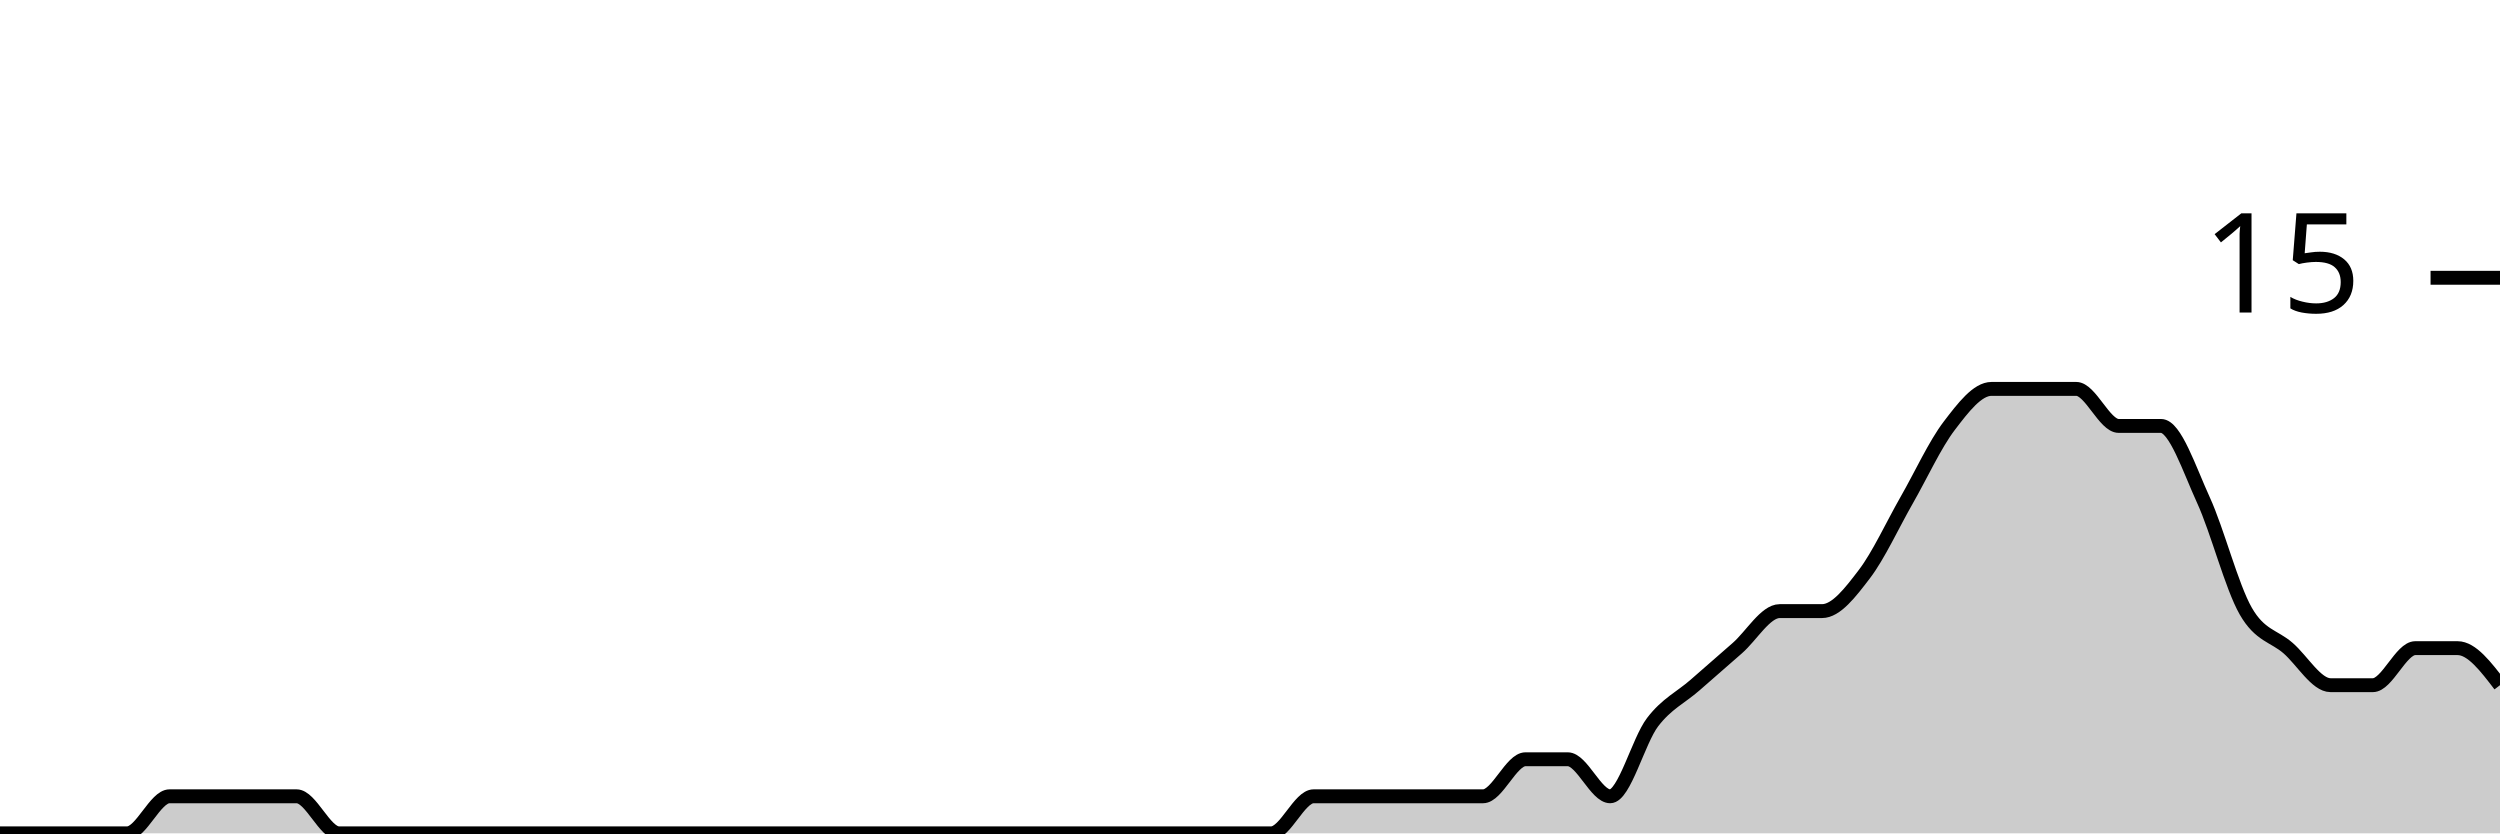
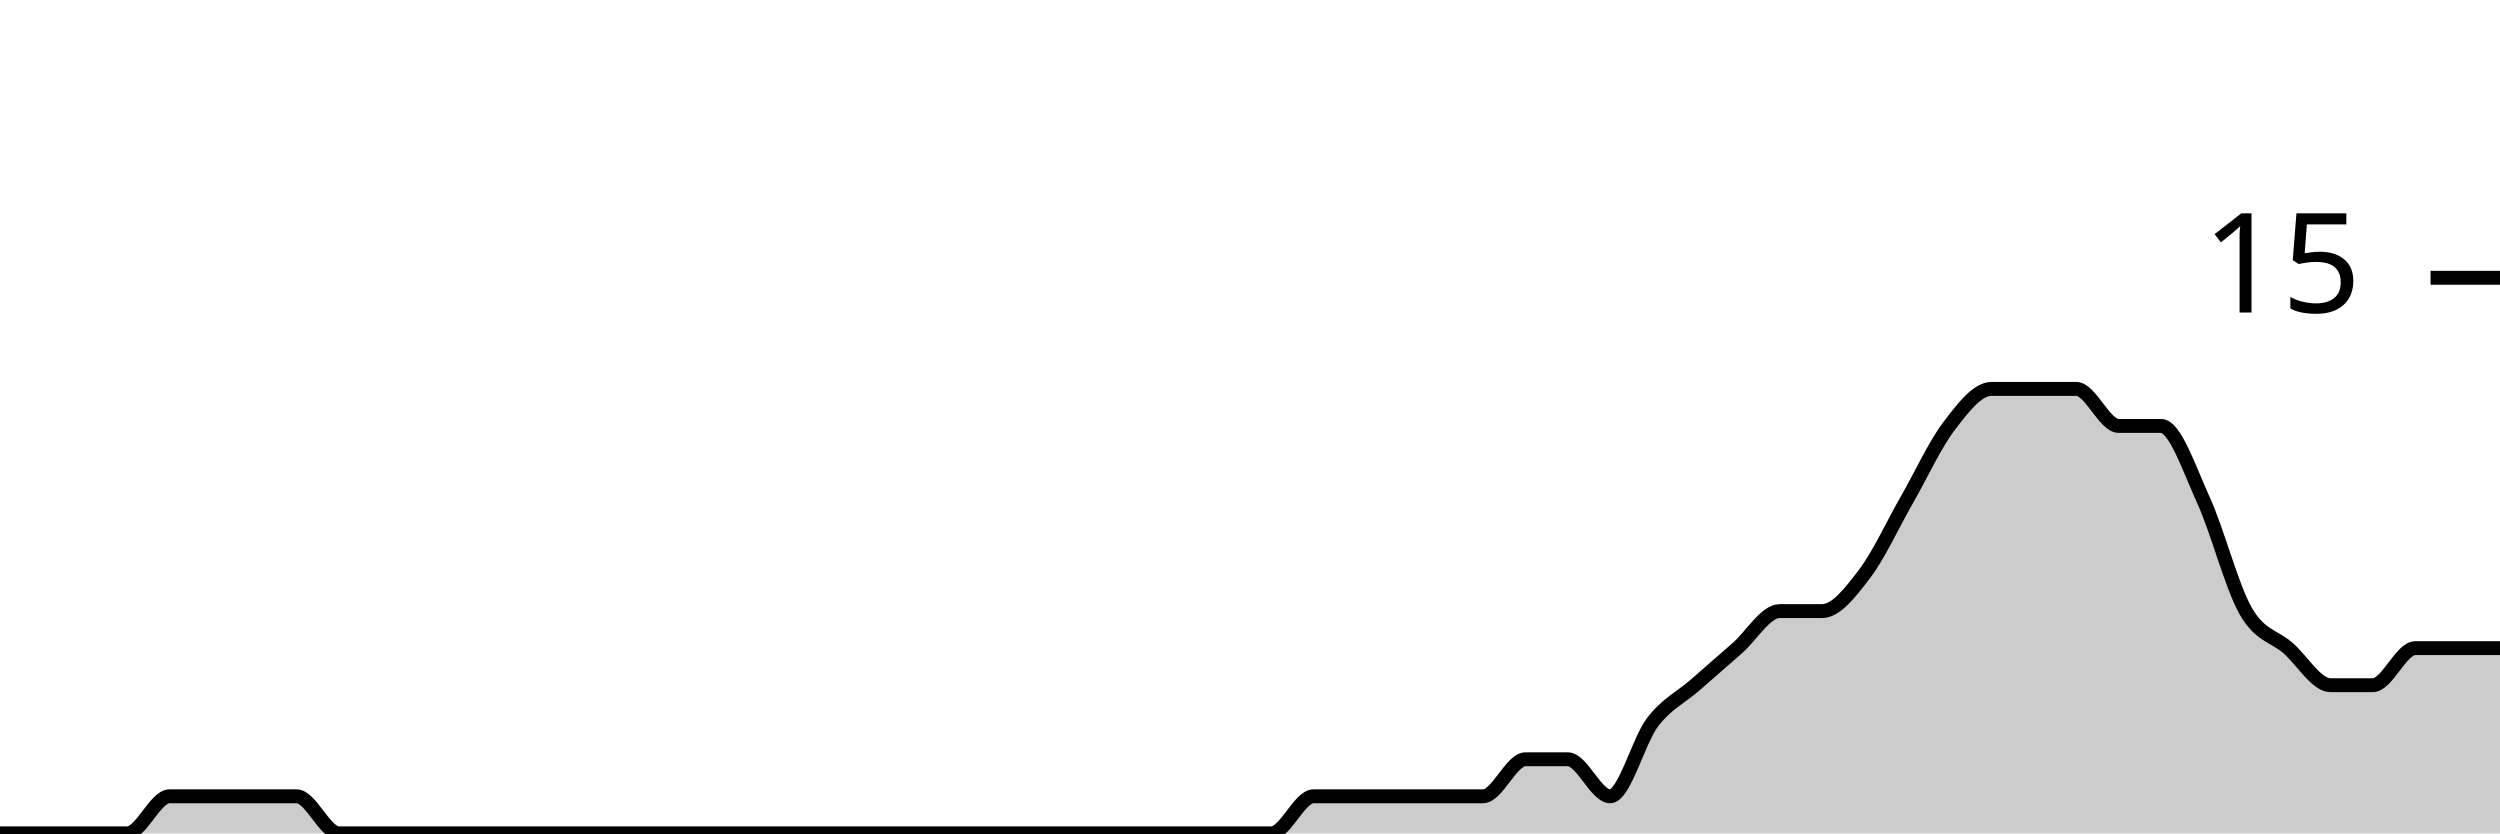
<svg xmlns="http://www.w3.org/2000/svg" viewBox="0 0 180 60">
  <g transform="translate(0,20)">
-     <path class="area" fill="rgba(0, 0, 0, 0.2)" d="M0,40C1.017,40,2.034,40,3.051,40C4.068,40,5.085,40,6.102,40C7.119,40,8.136,40,9.153,40C10.169,40,11.186,37.333,12.203,37.333C13.22,37.333,14.237,37.333,15.254,37.333C16.271,37.333,17.288,37.333,18.305,37.333C19.322,37.333,20.339,37.333,21.356,37.333C22.373,37.333,23.39,40,24.407,40C25.424,40,26.441,40,27.458,40C28.475,40,29.492,40,30.508,40C31.525,40,32.542,40,33.559,40C34.576,40,35.593,40,36.61,40C37.627,40,38.644,40,39.661,40C40.678,40,41.695,40,42.712,40C43.729,40,44.746,40,45.763,40C46.78,40,47.797,40,48.814,40C49.831,40,50.847,40,51.864,40C52.881,40,53.898,40,54.915,40C55.932,40,56.949,40,57.966,40C58.983,40,60,40,61.017,40C62.034,40,63.051,40,64.068,40C65.085,40,66.102,40,67.119,40C68.136,40,69.153,40,70.169,40C71.186,40,72.203,40,73.22,40C74.237,40,75.254,40,76.271,40C77.288,40,78.305,40,79.322,40C80.339,40,81.356,40,82.373,40C83.39,40,84.407,40,85.424,40C86.441,40,87.458,40,88.475,40C89.492,40,90.508,40,91.525,40C92.542,40,93.559,37.333,94.576,37.333C95.593,37.333,96.61,37.333,97.627,37.333C98.644,37.333,99.661,37.333,100.678,37.333C101.695,37.333,102.712,37.333,103.729,37.333C104.746,37.333,105.763,37.333,106.78,37.333C107.797,37.333,108.814,34.667,109.831,34.667C110.847,34.667,111.864,34.667,112.881,34.667C113.898,34.667,114.915,37.333,115.932,37.333C116.949,37.333,117.966,33.333,118.983,32C120,30.667,121.017,30.222,122.034,29.333C123.051,28.444,124.068,27.556,125.085,26.667C126.102,25.778,127.119,24,128.136,24C129.153,24,130.169,24,131.186,24C132.203,24,133.22,22.667,134.237,21.333C135.254,20,136.271,17.778,137.288,16C138.305,14.222,139.322,12,140.339,10.667C141.356,9.333,142.373,8,143.39,8C144.407,8,145.424,8,146.441,8C147.458,8,148.475,8,149.492,8C150.508,8,151.525,10.667,152.542,10.667C153.559,10.667,154.576,10.667,155.593,10.667C156.61,10.667,157.627,13.778,158.644,16C159.661,18.222,160.678,22.222,161.695,24C162.712,25.778,163.729,25.778,164.746,26.667C165.763,27.556,166.78,29.333,167.797,29.333C168.814,29.333,169.831,29.333,170.847,29.333C171.864,29.333,172.881,26.667,173.898,26.667C174.915,26.667,175.932,26.667,176.949,26.667C177.966,26.667,178.983,28,180,29.333L180,40C178.983,40,177.966,40,176.949,40C175.932,40,174.915,40,173.898,40C172.881,40,171.864,40,170.847,40C169.831,40,168.814,40,167.797,40C166.78,40,165.763,40,164.746,40C163.729,40,162.712,40,161.695,40C160.678,40,159.661,40,158.644,40C157.627,40,156.61,40,155.593,40C154.576,40,153.559,40,152.542,40C151.525,40,150.508,40,149.492,40C148.475,40,147.458,40,146.441,40C145.424,40,144.407,40,143.39,40C142.373,40,141.356,40,140.339,40C139.322,40,138.305,40,137.288,40C136.271,40,135.254,40,134.237,40C133.22,40,132.203,40,131.186,40C130.169,40,129.153,40,128.136,40C127.119,40,126.102,40,125.085,40C124.068,40,123.051,40,122.034,40C121.017,40,120,40,118.983,40C117.966,40,116.949,40,115.932,40C114.915,40,113.898,40,112.881,40C111.864,40,110.847,40,109.831,40C108.814,40,107.797,40,106.78,40C105.763,40,104.746,40,103.729,40C102.712,40,101.695,40,100.678,40C99.661,40,98.644,40,97.627,40C96.61,40,95.593,40,94.576,40C93.559,40,92.542,40,91.525,40C90.508,40,89.492,40,88.475,40C87.458,40,86.441,40,85.424,40C84.407,40,83.39,40,82.373,40C81.356,40,80.339,40,79.322,40C78.305,40,77.288,40,76.271,40C75.254,40,74.237,40,73.22,40C72.203,40,71.186,40,70.169,40C69.153,40,68.136,40,67.119,40C66.102,40,65.085,40,64.068,40C63.051,40,62.034,40,61.017,40C60,40,58.983,40,57.966,40C56.949,40,55.932,40,54.915,40C53.898,40,52.881,40,51.864,40C50.847,40,49.831,40,48.814,40C47.797,40,46.78,40,45.763,40C44.746,40,43.729,40,42.712,40C41.695,40,40.678,40,39.661,40C38.644,40,37.627,40,36.61,40C35.593,40,34.576,40,33.559,40C32.542,40,31.525,40,30.508,40C29.492,40,28.475,40,27.458,40C26.441,40,25.424,40,24.407,40C23.39,40,22.373,40,21.356,40C20.339,40,19.322,40,18.305,40C17.288,40,16.271,40,15.254,40C14.237,40,13.22,40,12.203,40C11.186,40,10.169,40,9.153,40C8.136,40,7.119,40,6.102,40C5.085,40,4.068,40,3.051,40C2.034,40,1.017,40,0,40Z" />
-     <path class="line" stroke="black" fill="none" d="M0,40C1.017,40,2.034,40,3.051,40C4.068,40,5.085,40,6.102,40C7.119,40,8.136,40,9.153,40C10.169,40,11.186,37.333,12.203,37.333C13.22,37.333,14.237,37.333,15.254,37.333C16.271,37.333,17.288,37.333,18.305,37.333C19.322,37.333,20.339,37.333,21.356,37.333C22.373,37.333,23.39,40,24.407,40C25.424,40,26.441,40,27.458,40C28.475,40,29.492,40,30.508,40C31.525,40,32.542,40,33.559,40C34.576,40,35.593,40,36.61,40C37.627,40,38.644,40,39.661,40C40.678,40,41.695,40,42.712,40C43.729,40,44.746,40,45.763,40C46.78,40,47.797,40,48.814,40C49.831,40,50.847,40,51.864,40C52.881,40,53.898,40,54.915,40C55.932,40,56.949,40,57.966,40C58.983,40,60,40,61.017,40C62.034,40,63.051,40,64.068,40C65.085,40,66.102,40,67.119,40C68.136,40,69.153,40,70.169,40C71.186,40,72.203,40,73.22,40C74.237,40,75.254,40,76.271,40C77.288,40,78.305,40,79.322,40C80.339,40,81.356,40,82.373,40C83.39,40,84.407,40,85.424,40C86.441,40,87.458,40,88.475,40C89.492,40,90.508,40,91.525,40C92.542,40,93.559,37.333,94.576,37.333C95.593,37.333,96.61,37.333,97.627,37.333C98.644,37.333,99.661,37.333,100.678,37.333C101.695,37.333,102.712,37.333,103.729,37.333C104.746,37.333,105.763,37.333,106.78,37.333C107.797,37.333,108.814,34.667,109.831,34.667C110.847,34.667,111.864,34.667,112.881,34.667C113.898,34.667,114.915,37.333,115.932,37.333C116.949,37.333,117.966,33.333,118.983,32C120,30.667,121.017,30.222,122.034,29.333C123.051,28.444,124.068,27.556,125.085,26.667C126.102,25.778,127.119,24,128.136,24C129.153,24,130.169,24,131.186,24C132.203,24,133.22,22.667,134.237,21.333C135.254,20,136.271,17.778,137.288,16C138.305,14.222,139.322,12,140.339,10.667C141.356,9.333,142.373,8,143.39,8C144.407,8,145.424,8,146.441,8C147.458,8,148.475,8,149.492,8C150.508,8,151.525,10.667,152.542,10.667C153.559,10.667,154.576,10.667,155.593,10.667C156.61,10.667,157.627,13.778,158.644,16C159.661,18.222,160.678,22.222,161.695,24C162.712,25.778,163.729,25.778,164.746,26.667C165.763,27.556,166.78,29.333,167.797,29.333C168.814,29.333,169.831,29.333,170.847,29.333C171.864,29.333,172.881,26.667,173.898,26.667C174.915,26.667,175.932,26.667,176.949,26.667C177.966,26.667,178.983,28,180,29.333" />
+     <path class="area" fill="rgba(0, 0, 0, 0.2)" d="M0,40C1.017,40,2.034,40,3.051,40C4.068,40,5.085,40,6.102,40C7.119,40,8.136,40,9.153,40C10.169,40,11.186,37.333,12.203,37.333C13.22,37.333,14.237,37.333,15.254,37.333C16.271,37.333,17.288,37.333,18.305,37.333C19.322,37.333,20.339,37.333,21.356,37.333C22.373,37.333,23.39,40,24.407,40C25.424,40,26.441,40,27.458,40C28.475,40,29.492,40,30.508,40C31.525,40,32.542,40,33.559,40C34.576,40,35.593,40,36.61,40C37.627,40,38.644,40,39.661,40C40.678,40,41.695,40,42.712,40C43.729,40,44.746,40,45.763,40C46.78,40,47.797,40,48.814,40C49.831,40,50.847,40,51.864,40C52.881,40,53.898,40,54.915,40C55.932,40,56.949,40,57.966,40C58.983,40,60,40,61.017,40C62.034,40,63.051,40,64.068,40C65.085,40,66.102,40,67.119,40C68.136,40,69.153,40,70.169,40C71.186,40,72.203,40,73.22,40C74.237,40,75.254,40,76.271,40C77.288,40,78.305,40,79.322,40C80.339,40,81.356,40,82.373,40C83.39,40,84.407,40,85.424,40C86.441,40,87.458,40,88.475,40C89.492,40,90.508,40,91.525,40C92.542,40,93.559,37.333,94.576,37.333C95.593,37.333,96.61,37.333,97.627,37.333C98.644,37.333,99.661,37.333,100.678,37.333C101.695,37.333,102.712,37.333,103.729,37.333C104.746,37.333,105.763,37.333,106.78,37.333C107.797,37.333,108.814,34.667,109.831,34.667C110.847,34.667,111.864,34.667,112.881,34.667C113.898,34.667,114.915,37.333,115.932,37.333C116.949,37.333,117.966,33.333,118.983,32C120,30.667,121.017,30.222,122.034,29.333C123.051,28.444,124.068,27.556,125.085,26.667C126.102,25.778,127.119,24,128.136,24C129.153,24,130.169,24,131.186,24C132.203,24,133.22,22.667,134.237,21.333C135.254,20,136.271,17.778,137.288,16C138.305,14.222,139.322,12,140.339,10.667C141.356,9.333,142.373,8,143.39,8C144.407,8,145.424,8,146.441,8C147.458,8,148.475,8,149.492,8C150.508,8,151.525,10.667,152.542,10.667C153.559,10.667,154.576,10.667,155.593,10.667C156.61,10.667,157.627,13.778,158.644,16C159.661,18.222,160.678,22.222,161.695,24C162.712,25.778,163.729,25.778,164.746,26.667C165.763,27.556,166.78,29.333,167.797,29.333C168.814,29.333,169.831,29.333,170.847,29.333C171.864,29.333,172.881,26.667,173.898,26.667C174.915,26.667,175.932,26.667,176.949,26.667C177.966,26.667,178.983,26.667,180,26.667L180,40C178.983,40,177.966,40,176.949,40C175.932,40,174.915,40,173.898,40C172.881,40,171.864,40,170.847,40C169.831,40,168.814,40,167.797,40C166.78,40,165.763,40,164.746,40C163.729,40,162.712,40,161.695,40C160.678,40,159.661,40,158.644,40C157.627,40,156.61,40,155.593,40C154.576,40,153.559,40,152.542,40C151.525,40,150.508,40,149.492,40C148.475,40,147.458,40,146.441,40C145.424,40,144.407,40,143.39,40C142.373,40,141.356,40,140.339,40C139.322,40,138.305,40,137.288,40C136.271,40,135.254,40,134.237,40C133.22,40,132.203,40,131.186,40C130.169,40,129.153,40,128.136,40C127.119,40,126.102,40,125.085,40C124.068,40,123.051,40,122.034,40C121.017,40,120,40,118.983,40C117.966,40,116.949,40,115.932,40C114.915,40,113.898,40,112.881,40C111.864,40,110.847,40,109.831,40C108.814,40,107.797,40,106.78,40C105.763,40,104.746,40,103.729,40C102.712,40,101.695,40,100.678,40C99.661,40,98.644,40,97.627,40C96.61,40,95.593,40,94.576,40C93.559,40,92.542,40,91.525,40C90.508,40,89.492,40,88.475,40C87.458,40,86.441,40,85.424,40C84.407,40,83.39,40,82.373,40C81.356,40,80.339,40,79.322,40C78.305,40,77.288,40,76.271,40C75.254,40,74.237,40,73.22,40C72.203,40,71.186,40,70.169,40C69.153,40,68.136,40,67.119,40C66.102,40,65.085,40,64.068,40C63.051,40,62.034,40,61.017,40C60,40,58.983,40,57.966,40C56.949,40,55.932,40,54.915,40C53.898,40,52.881,40,51.864,40C50.847,40,49.831,40,48.814,40C47.797,40,46.78,40,45.763,40C44.746,40,43.729,40,42.712,40C41.695,40,40.678,40,39.661,40C38.644,40,37.627,40,36.61,40C35.593,40,34.576,40,33.559,40C32.542,40,31.525,40,30.508,40C29.492,40,28.475,40,27.458,40C26.441,40,25.424,40,24.407,40C23.39,40,22.373,40,21.356,40C20.339,40,19.322,40,18.305,40C17.288,40,16.271,40,15.254,40C14.237,40,13.22,40,12.203,40C11.186,40,10.169,40,9.153,40C8.136,40,7.119,40,6.102,40C5.085,40,4.068,40,3.051,40C2.034,40,1.017,40,0,40Z" />
+     <path class="line" stroke="black" fill="none" d="M0,40C1.017,40,2.034,40,3.051,40C4.068,40,5.085,40,6.102,40C7.119,40,8.136,40,9.153,40C10.169,40,11.186,37.333,12.203,37.333C13.22,37.333,14.237,37.333,15.254,37.333C16.271,37.333,17.288,37.333,18.305,37.333C19.322,37.333,20.339,37.333,21.356,37.333C22.373,37.333,23.39,40,24.407,40C25.424,40,26.441,40,27.458,40C28.475,40,29.492,40,30.508,40C31.525,40,32.542,40,33.559,40C34.576,40,35.593,40,36.61,40C37.627,40,38.644,40,39.661,40C40.678,40,41.695,40,42.712,40C43.729,40,44.746,40,45.763,40C46.78,40,47.797,40,48.814,40C49.831,40,50.847,40,51.864,40C52.881,40,53.898,40,54.915,40C55.932,40,56.949,40,57.966,40C58.983,40,60,40,61.017,40C62.034,40,63.051,40,64.068,40C65.085,40,66.102,40,67.119,40C68.136,40,69.153,40,70.169,40C71.186,40,72.203,40,73.22,40C74.237,40,75.254,40,76.271,40C77.288,40,78.305,40,79.322,40C80.339,40,81.356,40,82.373,40C83.39,40,84.407,40,85.424,40C86.441,40,87.458,40,88.475,40C89.492,40,90.508,40,91.525,40C92.542,40,93.559,37.333,94.576,37.333C95.593,37.333,96.61,37.333,97.627,37.333C98.644,37.333,99.661,37.333,100.678,37.333C101.695,37.333,102.712,37.333,103.729,37.333C104.746,37.333,105.763,37.333,106.78,37.333C107.797,37.333,108.814,34.667,109.831,34.667C110.847,34.667,111.864,34.667,112.881,34.667C113.898,34.667,114.915,37.333,115.932,37.333C116.949,37.333,117.966,33.333,118.983,32C120,30.667,121.017,30.222,122.034,29.333C123.051,28.444,124.068,27.556,125.085,26.667C126.102,25.778,127.119,24,128.136,24C129.153,24,130.169,24,131.186,24C132.203,24,133.22,22.667,134.237,21.333C135.254,20,136.271,17.778,137.288,16C138.305,14.222,139.322,12,140.339,10.667C141.356,9.333,142.373,8,143.39,8C144.407,8,145.424,8,146.441,8C147.458,8,148.475,8,149.492,8C150.508,8,151.525,10.667,152.542,10.667C153.559,10.667,154.576,10.667,155.593,10.667C156.61,10.667,157.627,13.778,158.644,16C159.661,18.222,160.678,22.222,161.695,24C162.712,25.778,163.729,25.778,164.746,26.667C165.763,27.556,166.78,29.333,167.797,29.333C168.814,29.333,169.831,29.333,170.847,29.333C171.864,29.333,172.881,26.667,173.898,26.667C174.915,26.667,175.932,26.667,176.949,26.667C177.966,26.667,178.983,26.667,180,26.667" />
    <path class="axis-ceiling" stroke-width="1" stroke="black" fill="none" d="M175,0L180,0" />
    <text class="axis-ceiling-label" font-family="sans-serif" text-anchor="end" font-size="10px" x="170" y="2.5">15</text>
  </g>
</svg>
